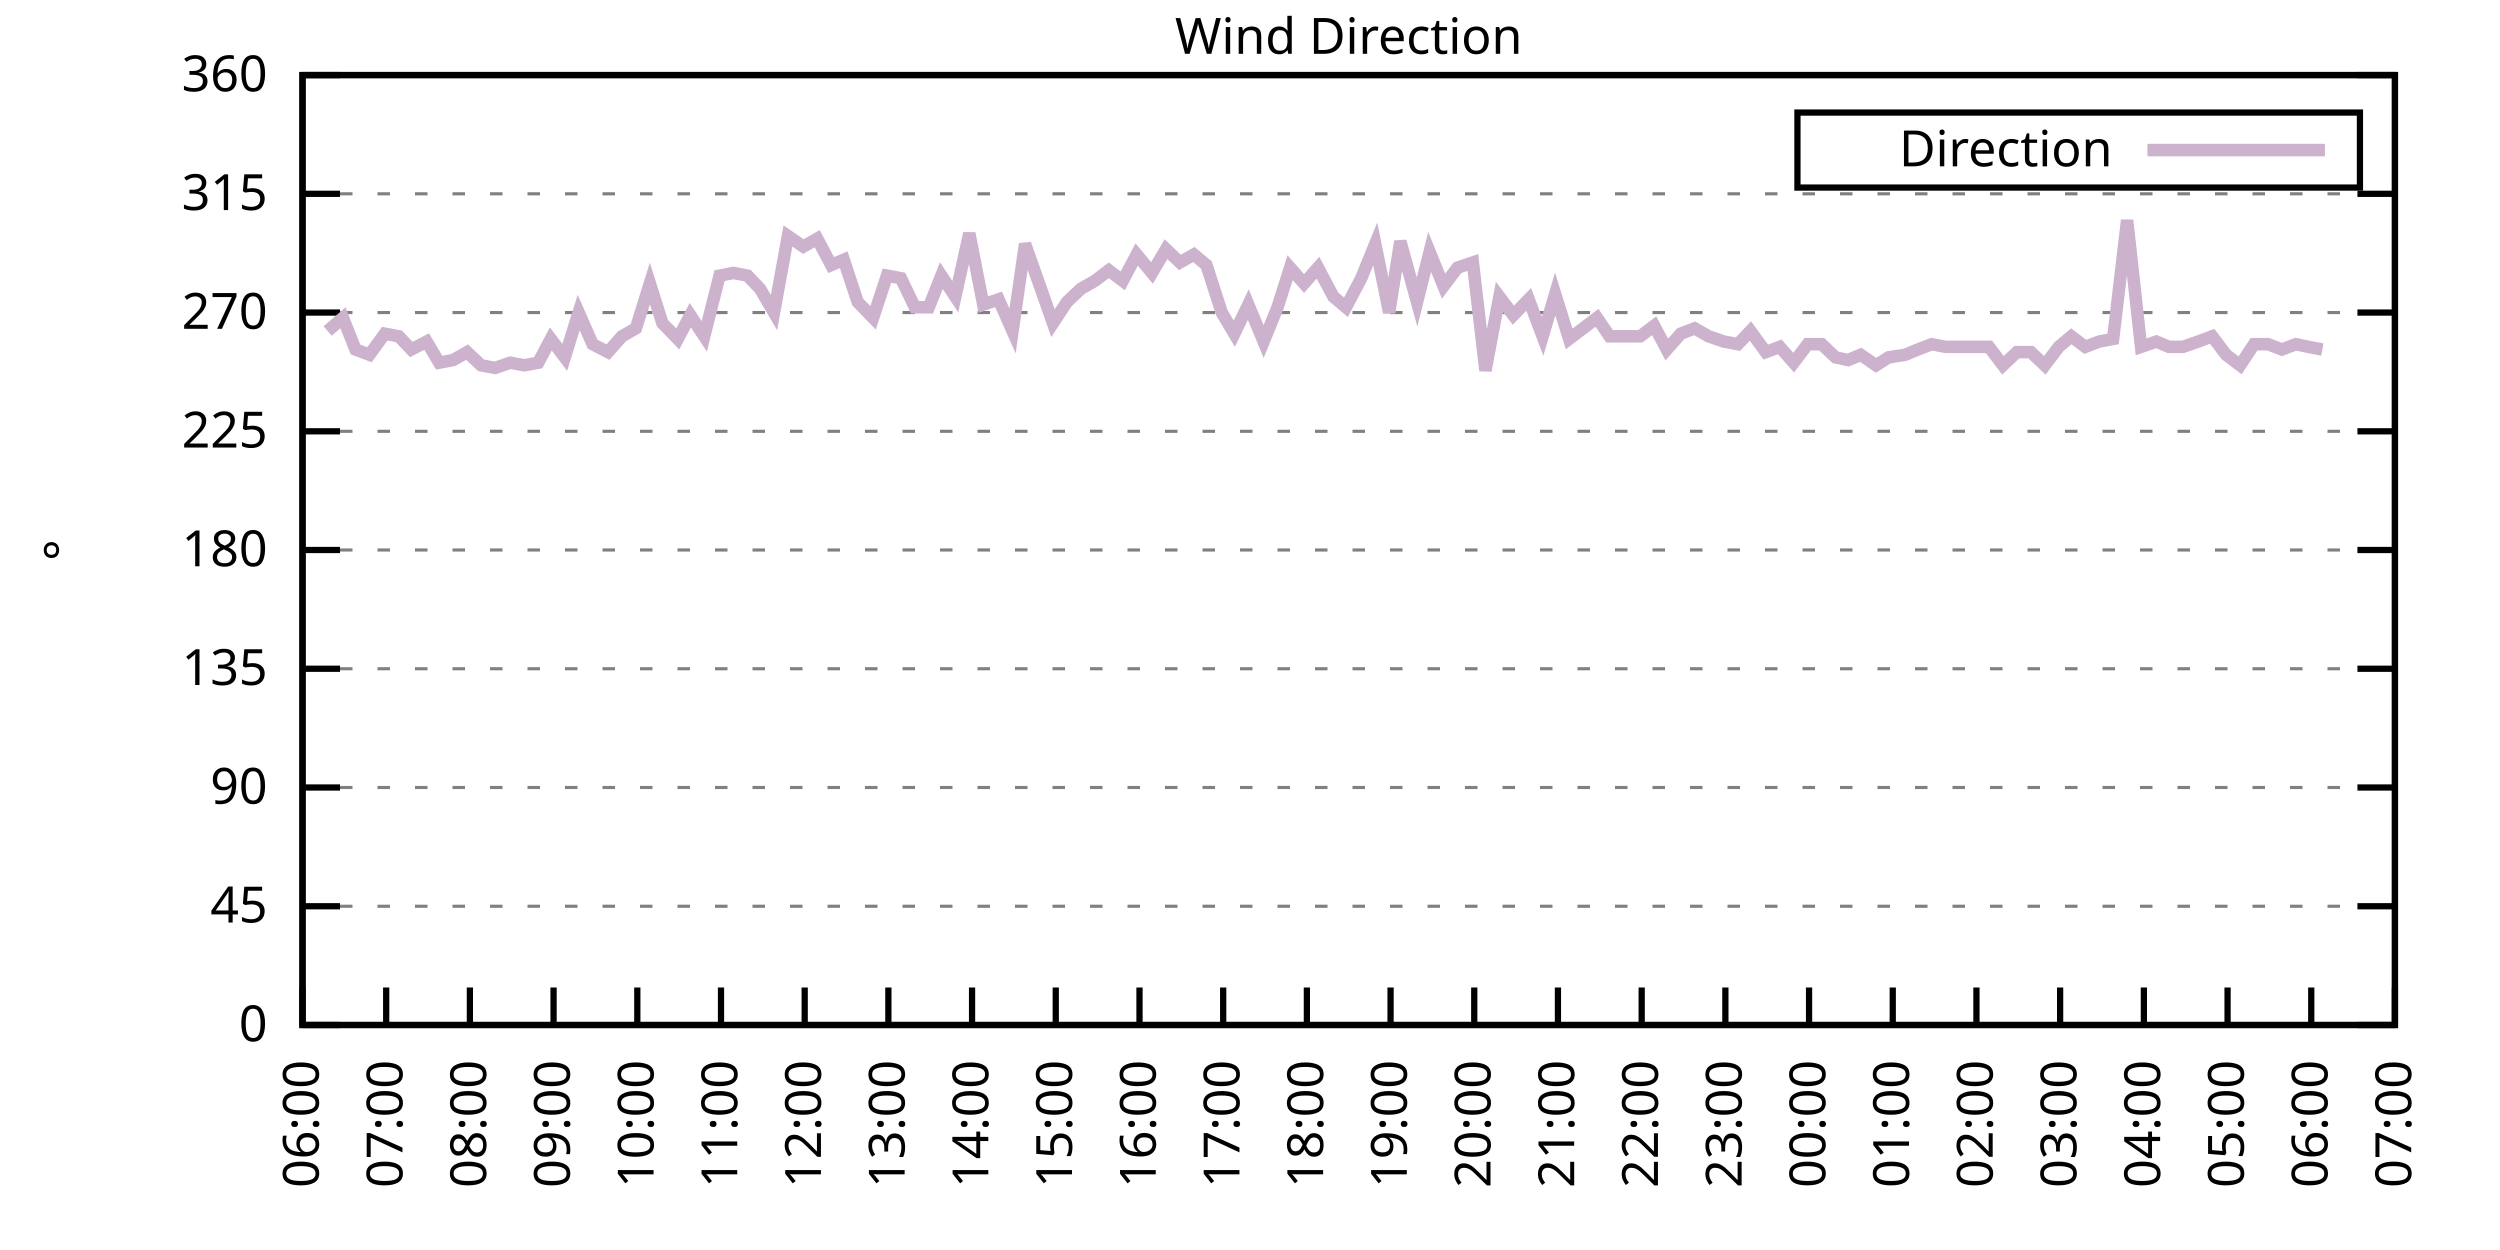
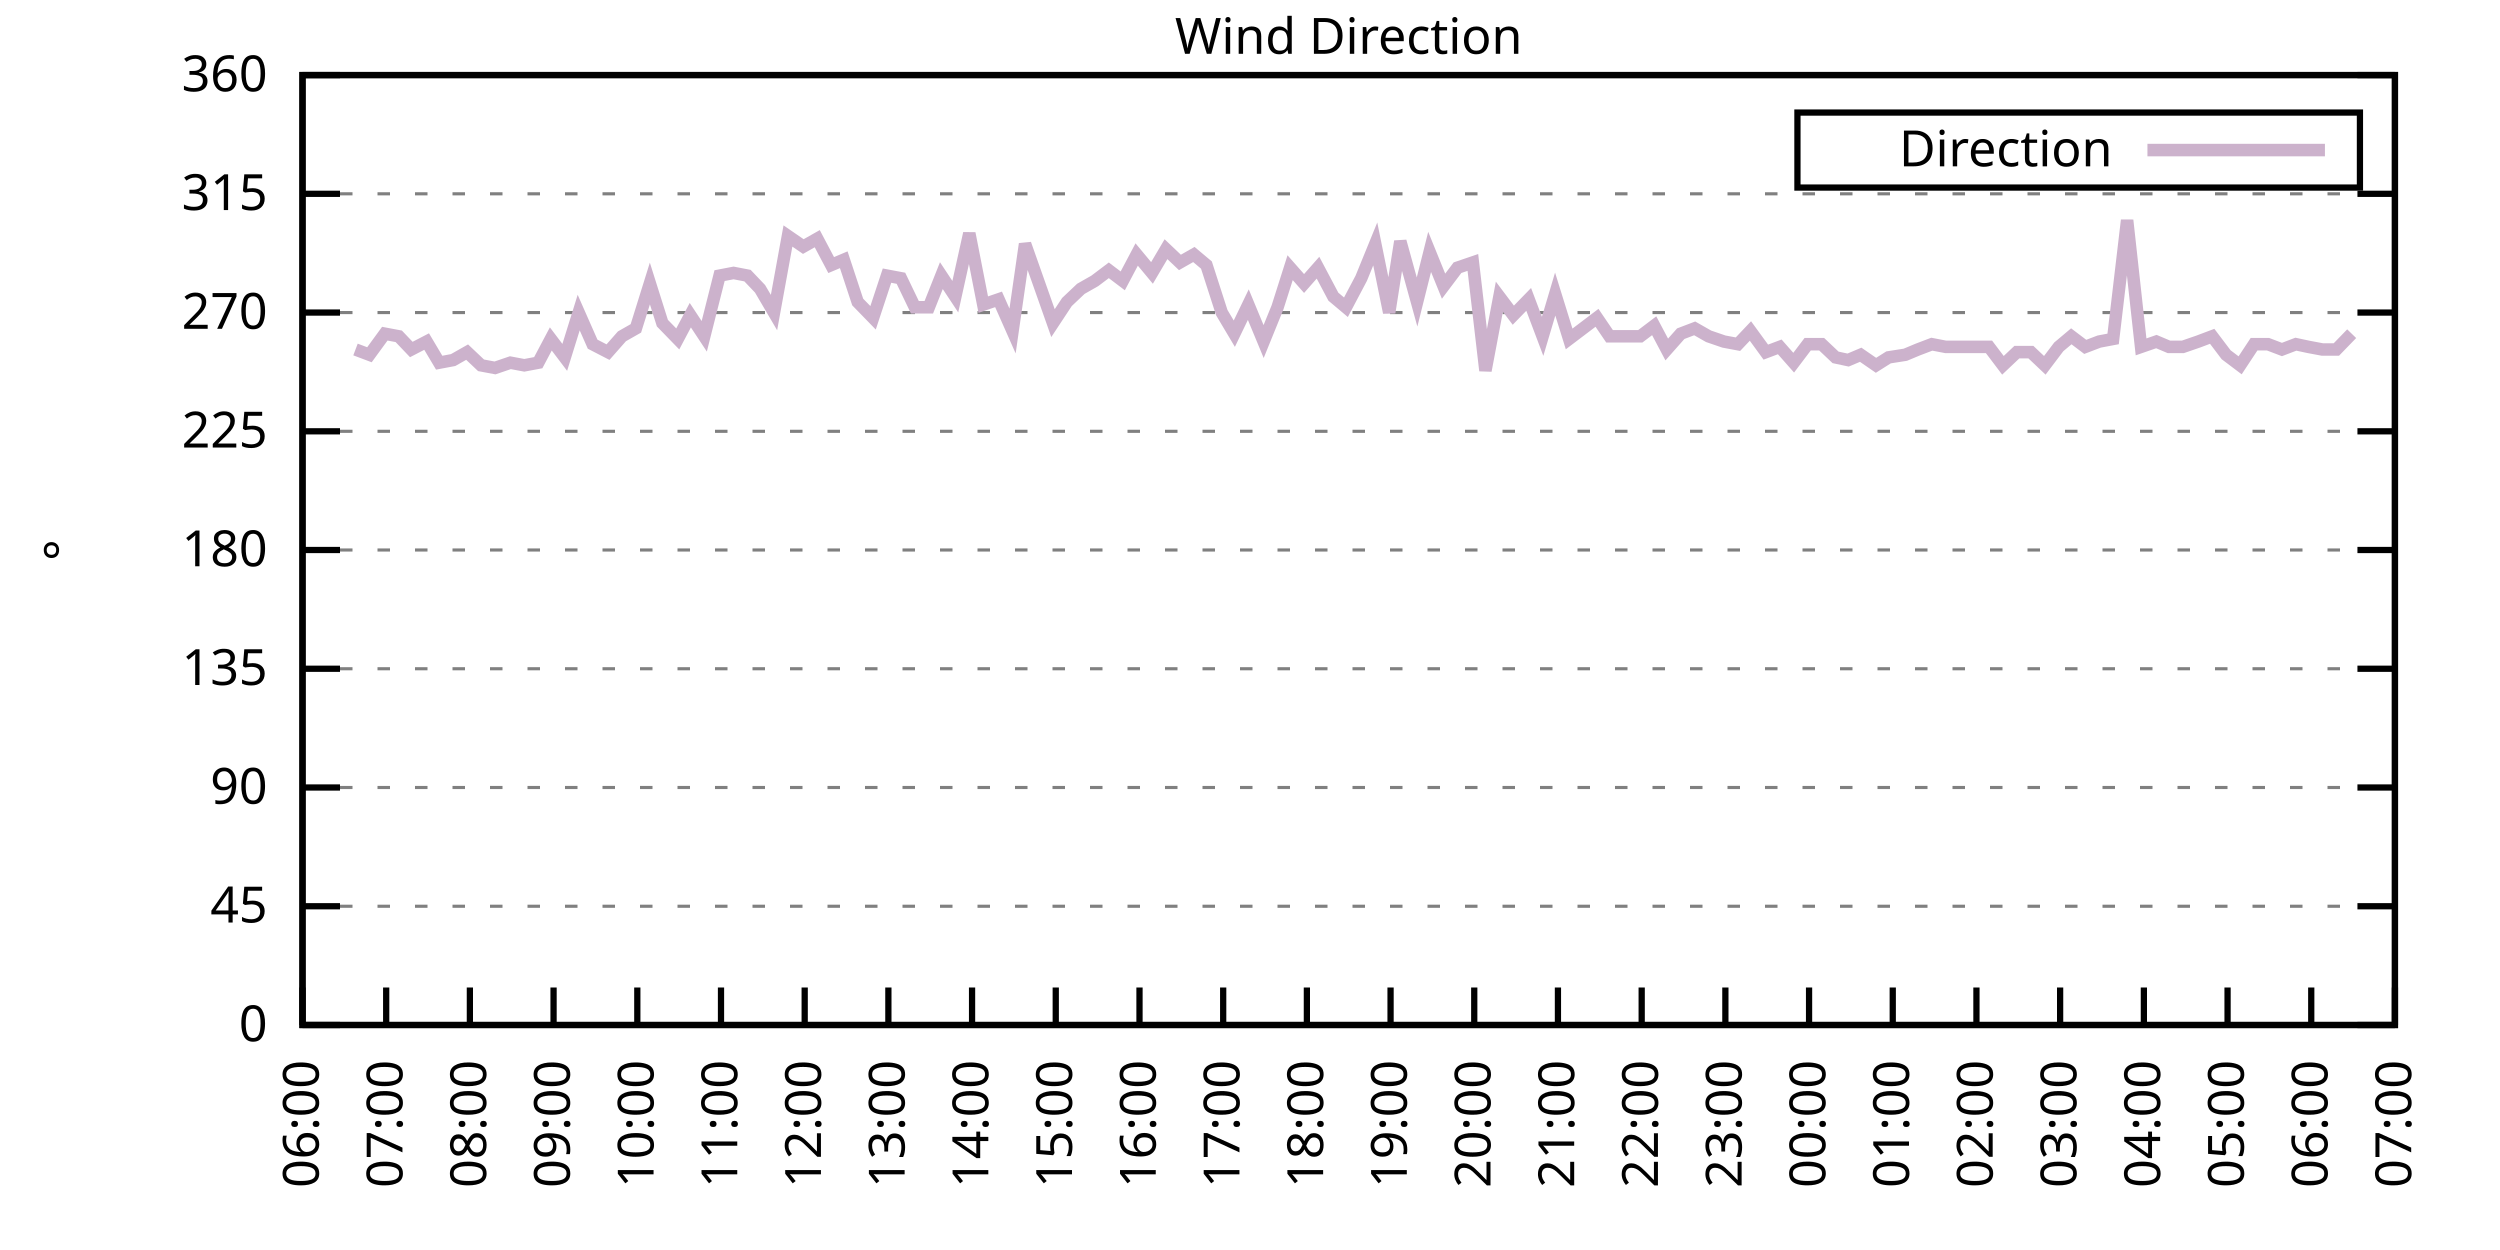
<svg xmlns="http://www.w3.org/2000/svg" xmlns:xlink="http://www.w3.org/1999/xlink" width="400" height="200" viewBox="0 0 400 200">
  <g id="gnuplot_canvas">
    <rect x="0" y="0" width="400" height="200" fill="none" />
    <defs>
      <circle id="gpDot" r="0.5" stroke-width="0.5" stroke="currentColor" />
      <path id="gpPt0" stroke-width="0.333" stroke="currentColor" d="M-1,0 h2 M0,-1 v2" />
      <path id="gpPt1" stroke-width="0.333" stroke="currentColor" d="M-1,-1 L1,1 M1,-1 L-1,1" />
      <path id="gpPt2" stroke-width="0.333" stroke="currentColor" d="M-1,0 L1,0 M0,-1 L0,1 M-1,-1 L1,1 M-1,1 L1,-1" />
      <rect id="gpPt3" stroke-width="0.333" stroke="currentColor" x="-1" y="-1" width="2" height="2" />
      <rect id="gpPt4" stroke-width="0.333" stroke="currentColor" fill="currentColor" x="-1" y="-1" width="2" height="2" />
      <circle id="gpPt5" stroke-width="0.333" stroke="currentColor" cx="0" cy="0" r="1" />
      <use xlink:href="#gpPt5" id="gpPt6" fill="currentColor" stroke="none" />
      <path id="gpPt7" stroke-width="0.333" stroke="currentColor" d="M0,-1.33 L-1.33,0.67 L1.33,0.67 z" />
      <use xlink:href="#gpPt7" id="gpPt8" fill="currentColor" stroke="none" />
      <use xlink:href="#gpPt7" id="gpPt9" stroke="currentColor" transform="rotate(180)" />
      <use xlink:href="#gpPt9" id="gpPt10" fill="currentColor" stroke="none" />
      <use xlink:href="#gpPt3" id="gpPt11" stroke="currentColor" transform="rotate(45)" />
      <use xlink:href="#gpPt11" id="gpPt12" fill="currentColor" stroke="none" />
      <path id="gpPt13" stroke-width="0.333" stroke="currentColor" d="M0,1.330 L1.265,0.411 L0.782,-1.067 L-0.782,-1.076 L-1.265,0.411 z" />
      <use xlink:href="#gpPt13" id="gpPt14" fill="currentColor" stroke="none" />
      <filter id="textbox" filterUnits="objectBoundingBox" x="0" y="0" height="1" width="1">
        <feFlood flood-color="white" flood-opacity="1" result="bgnd" />
        <feComposite in="SourceGraphic" in2="bgnd" operator="atop" />
      </filter>
      <filter id="greybox" filterUnits="objectBoundingBox" x="0" y="0" height="1" width="1">
        <feFlood flood-color="lightgrey" flood-opacity="1" result="grey" />
        <feComposite in="SourceGraphic" in2="grey" operator="atop" />
      </filter>
    </defs>
    <g fill="none" color="white" stroke="currentColor" stroke-width="1.00" stroke-linecap="butt" stroke-linejoin="miter">
</g>
    <g fill="none" color="black" stroke="currentColor" stroke-width="1.00" stroke-linecap="butt" stroke-linejoin="miter">
      <g stroke="none" shape-rendering="crispEdges">
        <polygon fill="rgb(255, 255, 255)" points="48.40,164.00 383.18,164.00 383.18,12.02 48.40,12.02 " />
      </g>
    </g>
    <g fill="none" color="black" stroke="currentColor" stroke-width="1.00" stroke-linecap="butt" stroke-linejoin="miter">
</g>
    <g fill="none" color="black" stroke="black" stroke-width="0.50" stroke-linecap="butt" stroke-linejoin="miter">
</g>
    <g fill="none" color="gray" stroke="currentColor" stroke-width="0.50" stroke-linecap="butt" stroke-linejoin="miter">
      <path stroke="gray" stroke-dasharray="2,4" class="gridline" d="M48.40,164.00 L383.19,164.00  " />
    </g>
    <g fill="none" color="gray" stroke="gray" stroke-width="1.00" stroke-linecap="butt" stroke-linejoin="miter">
</g>
    <g fill="none" color="black" stroke="currentColor" stroke-width="1.00" stroke-linecap="butt" stroke-linejoin="miter">
      <path stroke="black" d="M48.40,164.00 L54.40,164.00 M383.19,164.00 L377.19,164.00  " />
      <g transform="translate(42.80,166.60)" stroke="none" fill="black" font-family="Sans" font-size="8.00" text-anchor="end">
        <text>
          <tspan font-family="Sans"> 0</tspan>
        </text>
      </g>
    </g>
    <g fill="none" color="black" stroke="currentColor" stroke-width="1.00" stroke-linecap="butt" stroke-linejoin="miter">
</g>
    <g fill="none" color="black" stroke="black" stroke-width="0.50" stroke-linecap="butt" stroke-linejoin="miter">
</g>
    <g fill="none" color="gray" stroke="currentColor" stroke-width="0.50" stroke-linecap="butt" stroke-linejoin="miter">
      <path stroke="gray" stroke-dasharray="2,4" class="gridline" d="M48.40,145.00 L383.19,145.00  " />
    </g>
    <g fill="none" color="gray" stroke="gray" stroke-width="1.00" stroke-linecap="butt" stroke-linejoin="miter">
</g>
    <g fill="none" color="black" stroke="currentColor" stroke-width="1.00" stroke-linecap="butt" stroke-linejoin="miter">
      <path stroke="black" d="M48.40,145.00 L54.40,145.00 M383.19,145.00 L377.19,145.00  " />
      <g transform="translate(42.80,147.60)" stroke="none" fill="black" font-family="Sans" font-size="8.00" text-anchor="end">
        <text>
          <tspan font-family="Sans"> 45</tspan>
        </text>
      </g>
    </g>
    <g fill="none" color="black" stroke="currentColor" stroke-width="1.00" stroke-linecap="butt" stroke-linejoin="miter">
</g>
    <g fill="none" color="black" stroke="black" stroke-width="0.50" stroke-linecap="butt" stroke-linejoin="miter">
</g>
    <g fill="none" color="gray" stroke="currentColor" stroke-width="0.50" stroke-linecap="butt" stroke-linejoin="miter">
      <path stroke="gray" stroke-dasharray="2,4" class="gridline" d="M48.40,126.00 L383.19,126.00  " />
    </g>
    <g fill="none" color="gray" stroke="gray" stroke-width="1.00" stroke-linecap="butt" stroke-linejoin="miter">
</g>
    <g fill="none" color="black" stroke="currentColor" stroke-width="1.00" stroke-linecap="butt" stroke-linejoin="miter">
      <path stroke="black" d="M48.40,126.00 L54.40,126.00 M383.19,126.00 L377.19,126.00  " />
      <g transform="translate(42.80,128.60)" stroke="none" fill="black" font-family="Sans" font-size="8.00" text-anchor="end">
        <text>
          <tspan font-family="Sans"> 90</tspan>
        </text>
      </g>
    </g>
    <g fill="none" color="black" stroke="currentColor" stroke-width="1.00" stroke-linecap="butt" stroke-linejoin="miter">
</g>
    <g fill="none" color="black" stroke="black" stroke-width="0.50" stroke-linecap="butt" stroke-linejoin="miter">
</g>
    <g fill="none" color="gray" stroke="currentColor" stroke-width="0.50" stroke-linecap="butt" stroke-linejoin="miter">
      <path stroke="gray" stroke-dasharray="2,4" class="gridline" d="M48.40,107.00 L383.19,107.00  " />
    </g>
    <g fill="none" color="gray" stroke="gray" stroke-width="1.00" stroke-linecap="butt" stroke-linejoin="miter">
</g>
    <g fill="none" color="black" stroke="currentColor" stroke-width="1.00" stroke-linecap="butt" stroke-linejoin="miter">
      <path stroke="black" d="M48.40,107.00 L54.40,107.00 M383.19,107.00 L377.19,107.00  " />
      <g transform="translate(42.80,109.60)" stroke="none" fill="black" font-family="Sans" font-size="8.00" text-anchor="end">
        <text>
          <tspan font-family="Sans"> 135</tspan>
        </text>
      </g>
    </g>
    <g fill="none" color="black" stroke="currentColor" stroke-width="1.00" stroke-linecap="butt" stroke-linejoin="miter">
</g>
    <g fill="none" color="black" stroke="black" stroke-width="0.50" stroke-linecap="butt" stroke-linejoin="miter">
</g>
    <g fill="none" color="gray" stroke="currentColor" stroke-width="0.50" stroke-linecap="butt" stroke-linejoin="miter">
      <path stroke="gray" stroke-dasharray="2,4" class="gridline" d="M48.40,88.00 L383.19,88.00  " />
    </g>
    <g fill="none" color="gray" stroke="gray" stroke-width="1.00" stroke-linecap="butt" stroke-linejoin="miter">
</g>
    <g fill="none" color="black" stroke="currentColor" stroke-width="1.00" stroke-linecap="butt" stroke-linejoin="miter">
      <path stroke="black" d="M48.40,88.00 L54.40,88.00 M383.19,88.00 L377.19,88.00  " />
      <g transform="translate(42.80,90.60)" stroke="none" fill="black" font-family="Sans" font-size="8.00" text-anchor="end">
        <text>
          <tspan font-family="Sans"> 180</tspan>
        </text>
      </g>
    </g>
    <g fill="none" color="black" stroke="currentColor" stroke-width="1.00" stroke-linecap="butt" stroke-linejoin="miter">
</g>
    <g fill="none" color="black" stroke="black" stroke-width="0.50" stroke-linecap="butt" stroke-linejoin="miter">
</g>
    <g fill="none" color="gray" stroke="currentColor" stroke-width="0.50" stroke-linecap="butt" stroke-linejoin="miter">
      <path stroke="gray" stroke-dasharray="2,4" class="gridline" d="M48.40,69.01 L383.19,69.01  " />
    </g>
    <g fill="none" color="gray" stroke="gray" stroke-width="1.00" stroke-linecap="butt" stroke-linejoin="miter">
</g>
    <g fill="none" color="black" stroke="currentColor" stroke-width="1.00" stroke-linecap="butt" stroke-linejoin="miter">
      <path stroke="black" d="M48.40,69.01 L54.40,69.01 M383.19,69.01 L377.19,69.01  " />
      <g transform="translate(42.80,71.61)" stroke="none" fill="black" font-family="Sans" font-size="8.00" text-anchor="end">
        <text>
          <tspan font-family="Sans"> 225</tspan>
        </text>
      </g>
    </g>
    <g fill="none" color="black" stroke="currentColor" stroke-width="1.00" stroke-linecap="butt" stroke-linejoin="miter">
</g>
    <g fill="none" color="black" stroke="black" stroke-width="0.50" stroke-linecap="butt" stroke-linejoin="miter">
</g>
    <g fill="none" color="gray" stroke="currentColor" stroke-width="0.50" stroke-linecap="butt" stroke-linejoin="miter">
      <path stroke="gray" stroke-dasharray="2,4" class="gridline" d="M48.40,50.01 L383.19,50.01  " />
    </g>
    <g fill="none" color="gray" stroke="gray" stroke-width="1.00" stroke-linecap="butt" stroke-linejoin="miter">
</g>
    <g fill="none" color="black" stroke="currentColor" stroke-width="1.00" stroke-linecap="butt" stroke-linejoin="miter">
      <path stroke="black" d="M48.40,50.01 L54.40,50.01 M383.19,50.01 L377.19,50.01  " />
      <g transform="translate(42.80,52.61)" stroke="none" fill="black" font-family="Sans" font-size="8.00" text-anchor="end">
        <text>
          <tspan font-family="Sans"> 270</tspan>
        </text>
      </g>
    </g>
    <g fill="none" color="black" stroke="currentColor" stroke-width="1.00" stroke-linecap="butt" stroke-linejoin="miter">
</g>
    <g fill="none" color="black" stroke="black" stroke-width="0.50" stroke-linecap="butt" stroke-linejoin="miter">
</g>
    <g fill="none" color="gray" stroke="currentColor" stroke-width="0.50" stroke-linecap="butt" stroke-linejoin="miter">
      <path stroke="gray" stroke-dasharray="2,4" class="gridline" d="M48.40,31.01 L383.19,31.01  " />
    </g>
    <g fill="none" color="gray" stroke="gray" stroke-width="1.00" stroke-linecap="butt" stroke-linejoin="miter">
</g>
    <g fill="none" color="black" stroke="currentColor" stroke-width="1.00" stroke-linecap="butt" stroke-linejoin="miter">
      <path stroke="black" d="M48.40,31.01 L54.40,31.01 M383.19,31.01 L377.19,31.01  " />
      <g transform="translate(42.80,33.61)" stroke="none" fill="black" font-family="Sans" font-size="8.00" text-anchor="end">
        <text>
          <tspan font-family="Sans"> 315</tspan>
        </text>
      </g>
    </g>
    <g fill="none" color="black" stroke="currentColor" stroke-width="1.00" stroke-linecap="butt" stroke-linejoin="miter">
</g>
    <g fill="none" color="black" stroke="black" stroke-width="0.50" stroke-linecap="butt" stroke-linejoin="miter">
</g>
    <g fill="none" color="gray" stroke="currentColor" stroke-width="0.50" stroke-linecap="butt" stroke-linejoin="miter">
      <path stroke="gray" stroke-dasharray="2,4" class="gridline" d="M48.40,12.01 L383.19,12.01  " />
    </g>
    <g fill="none" color="gray" stroke="gray" stroke-width="1.00" stroke-linecap="butt" stroke-linejoin="miter">
</g>
    <g fill="none" color="black" stroke="currentColor" stroke-width="1.00" stroke-linecap="butt" stroke-linejoin="miter">
      <path stroke="black" d="M48.40,12.01 L54.40,12.01 M383.19,12.01 L377.19,12.01  " />
      <g transform="translate(42.80,14.61)" stroke="none" fill="black" font-family="Sans" font-size="8.00" text-anchor="end">
        <text>
          <tspan font-family="Sans"> 360</tspan>
        </text>
      </g>
    </g>
    <g fill="none" color="black" stroke="currentColor" stroke-width="1.00" stroke-linecap="butt" stroke-linejoin="miter">
      <path stroke="black" d="M48.40,164.00 L48.40,158.00  " />
      <g transform="translate(51.00,169.60) rotate(270.00)" stroke="none" fill="black" font-family="Sans" font-size="8.00" text-anchor="end">
        <text>
          <tspan font-family="Sans">06:00</tspan>
        </text>
      </g>
    </g>
    <g fill="none" color="black" stroke="currentColor" stroke-width="1.00" stroke-linecap="butt" stroke-linejoin="miter">
      <path stroke="black" d="M61.79,164.00 L61.79,158.00  " />
      <g transform="translate(64.39,169.60) rotate(270.00)" stroke="none" fill="black" font-family="Sans" font-size="8.00" text-anchor="end">
        <text>
          <tspan font-family="Sans">07:00</tspan>
        </text>
      </g>
    </g>
    <g fill="none" color="black" stroke="currentColor" stroke-width="1.00" stroke-linecap="butt" stroke-linejoin="miter">
      <path stroke="black" d="M75.18,164.00 L75.18,158.00  " />
      <g transform="translate(77.78,169.60) rotate(270.00)" stroke="none" fill="black" font-family="Sans" font-size="8.00" text-anchor="end">
        <text>
          <tspan font-family="Sans">08:00</tspan>
        </text>
      </g>
    </g>
    <g fill="none" color="black" stroke="currentColor" stroke-width="1.00" stroke-linecap="butt" stroke-linejoin="miter">
      <path stroke="black" d="M88.57,164.00 L88.57,158.00  " />
      <g transform="translate(91.17,169.60) rotate(270.00)" stroke="none" fill="black" font-family="Sans" font-size="8.00" text-anchor="end">
        <text>
          <tspan font-family="Sans">09:00</tspan>
        </text>
      </g>
    </g>
    <g fill="none" color="black" stroke="currentColor" stroke-width="1.00" stroke-linecap="butt" stroke-linejoin="miter">
      <path stroke="black" d="M101.97,164.00 L101.97,158.00  " />
      <g transform="translate(104.57,169.60) rotate(270.00)" stroke="none" fill="black" font-family="Sans" font-size="8.00" text-anchor="end">
        <text>
          <tspan font-family="Sans">10:00</tspan>
        </text>
      </g>
    </g>
    <g fill="none" color="black" stroke="currentColor" stroke-width="1.00" stroke-linecap="butt" stroke-linejoin="miter">
      <path stroke="black" d="M115.36,164.00 L115.36,158.00  " />
      <g transform="translate(117.96,169.60) rotate(270.00)" stroke="none" fill="black" font-family="Sans" font-size="8.00" text-anchor="end">
        <text>
          <tspan font-family="Sans">11:00</tspan>
        </text>
      </g>
    </g>
    <g fill="none" color="black" stroke="currentColor" stroke-width="1.00" stroke-linecap="butt" stroke-linejoin="miter">
      <path stroke="black" d="M128.75,164.00 L128.75,158.00  " />
      <g transform="translate(131.35,169.60) rotate(270.00)" stroke="none" fill="black" font-family="Sans" font-size="8.00" text-anchor="end">
        <text>
          <tspan font-family="Sans">12:00</tspan>
        </text>
      </g>
    </g>
    <g fill="none" color="black" stroke="currentColor" stroke-width="1.00" stroke-linecap="butt" stroke-linejoin="miter">
      <path stroke="black" d="M142.14,164.00 L142.14,158.00  " />
      <g transform="translate(144.74,169.60) rotate(270.00)" stroke="none" fill="black" font-family="Sans" font-size="8.00" text-anchor="end">
        <text>
          <tspan font-family="Sans">13:00</tspan>
        </text>
      </g>
    </g>
    <g fill="none" color="black" stroke="currentColor" stroke-width="1.00" stroke-linecap="butt" stroke-linejoin="miter">
      <path stroke="black" d="M155.53,164.00 L155.53,158.00  " />
      <g transform="translate(158.13,169.60) rotate(270.00)" stroke="none" fill="black" font-family="Sans" font-size="8.00" text-anchor="end">
        <text>
          <tspan font-family="Sans">14:00</tspan>
        </text>
      </g>
    </g>
    <g fill="none" color="black" stroke="currentColor" stroke-width="1.00" stroke-linecap="butt" stroke-linejoin="miter">
      <path stroke="black" d="M168.92,164.00 L168.92,158.00  " />
      <g transform="translate(171.52,169.60) rotate(270.00)" stroke="none" fill="black" font-family="Sans" font-size="8.00" text-anchor="end">
        <text>
          <tspan font-family="Sans">15:00</tspan>
        </text>
      </g>
    </g>
    <g fill="none" color="black" stroke="currentColor" stroke-width="1.00" stroke-linecap="butt" stroke-linejoin="miter">
      <path stroke="black" d="M182.32,164.00 L182.32,158.00  " />
      <g transform="translate(184.92,169.60) rotate(270.00)" stroke="none" fill="black" font-family="Sans" font-size="8.00" text-anchor="end">
        <text>
          <tspan font-family="Sans">16:00</tspan>
        </text>
      </g>
    </g>
    <g fill="none" color="black" stroke="currentColor" stroke-width="1.00" stroke-linecap="butt" stroke-linejoin="miter">
      <path stroke="black" d="M195.71,164.00 L195.71,158.00  " />
      <g transform="translate(198.31,169.60) rotate(270.00)" stroke="none" fill="black" font-family="Sans" font-size="8.00" text-anchor="end">
        <text>
          <tspan font-family="Sans">17:00</tspan>
        </text>
      </g>
    </g>
    <g fill="none" color="black" stroke="currentColor" stroke-width="1.00" stroke-linecap="butt" stroke-linejoin="miter">
      <path stroke="black" d="M209.10,164.00 L209.10,158.00  " />
      <g transform="translate(211.70,169.60) rotate(270.00)" stroke="none" fill="black" font-family="Sans" font-size="8.00" text-anchor="end">
        <text>
          <tspan font-family="Sans">18:00</tspan>
        </text>
      </g>
    </g>
    <g fill="none" color="black" stroke="currentColor" stroke-width="1.00" stroke-linecap="butt" stroke-linejoin="miter">
      <path stroke="black" d="M222.49,164.00 L222.49,158.00  " />
      <g transform="translate(225.09,169.60) rotate(270.00)" stroke="none" fill="black" font-family="Sans" font-size="8.00" text-anchor="end">
        <text>
          <tspan font-family="Sans">19:00</tspan>
        </text>
      </g>
    </g>
    <g fill="none" color="black" stroke="currentColor" stroke-width="1.00" stroke-linecap="butt" stroke-linejoin="miter">
      <path stroke="black" d="M235.88,164.00 L235.88,158.00  " />
      <g transform="translate(238.48,169.60) rotate(270.00)" stroke="none" fill="black" font-family="Sans" font-size="8.00" text-anchor="end">
        <text>
          <tspan font-family="Sans">20:00</tspan>
        </text>
      </g>
    </g>
    <g fill="none" color="black" stroke="currentColor" stroke-width="1.00" stroke-linecap="butt" stroke-linejoin="miter">
      <path stroke="black" d="M249.27,164.00 L249.27,158.00  " />
      <g transform="translate(251.87,169.60) rotate(270.00)" stroke="none" fill="black" font-family="Sans" font-size="8.00" text-anchor="end">
        <text>
          <tspan font-family="Sans">21:00</tspan>
        </text>
      </g>
    </g>
    <g fill="none" color="black" stroke="currentColor" stroke-width="1.00" stroke-linecap="butt" stroke-linejoin="miter">
      <path stroke="black" d="M262.67,164.00 L262.67,158.00  " />
      <g transform="translate(265.27,169.60) rotate(270.00)" stroke="none" fill="black" font-family="Sans" font-size="8.00" text-anchor="end">
        <text>
          <tspan font-family="Sans">22:00</tspan>
        </text>
      </g>
    </g>
    <g fill="none" color="black" stroke="currentColor" stroke-width="1.00" stroke-linecap="butt" stroke-linejoin="miter">
      <path stroke="black" d="M276.06,164.00 L276.06,158.00  " />
      <g transform="translate(278.66,169.60) rotate(270.00)" stroke="none" fill="black" font-family="Sans" font-size="8.00" text-anchor="end">
        <text>
          <tspan font-family="Sans">23:00</tspan>
        </text>
      </g>
    </g>
    <g fill="none" color="black" stroke="currentColor" stroke-width="1.00" stroke-linecap="butt" stroke-linejoin="miter">
      <path stroke="black" d="M289.45,164.00 L289.45,158.00  " />
      <g transform="translate(292.05,169.60) rotate(270.00)" stroke="none" fill="black" font-family="Sans" font-size="8.00" text-anchor="end">
        <text>
          <tspan font-family="Sans">00:00</tspan>
        </text>
      </g>
    </g>
    <g fill="none" color="black" stroke="currentColor" stroke-width="1.00" stroke-linecap="butt" stroke-linejoin="miter">
      <path stroke="black" d="M302.84,164.00 L302.84,158.00  " />
      <g transform="translate(305.44,169.60) rotate(270.00)" stroke="none" fill="black" font-family="Sans" font-size="8.00" text-anchor="end">
        <text>
          <tspan font-family="Sans">01:00</tspan>
        </text>
      </g>
    </g>
    <g fill="none" color="black" stroke="currentColor" stroke-width="1.00" stroke-linecap="butt" stroke-linejoin="miter">
      <path stroke="black" d="M316.23,164.00 L316.23,158.00  " />
      <g transform="translate(318.83,169.60) rotate(270.00)" stroke="none" fill="black" font-family="Sans" font-size="8.00" text-anchor="end">
        <text>
          <tspan font-family="Sans">02:00</tspan>
        </text>
      </g>
    </g>
    <g fill="none" color="black" stroke="currentColor" stroke-width="1.00" stroke-linecap="butt" stroke-linejoin="miter">
      <path stroke="black" d="M329.62,164.00 L329.62,158.00  " />
      <g transform="translate(332.22,169.60) rotate(270.00)" stroke="none" fill="black" font-family="Sans" font-size="8.00" text-anchor="end">
        <text>
          <tspan font-family="Sans">03:00</tspan>
        </text>
      </g>
    </g>
    <g fill="none" color="black" stroke="currentColor" stroke-width="1.00" stroke-linecap="butt" stroke-linejoin="miter">
      <path stroke="black" d="M343.02,164.00 L343.02,158.00  " />
      <g transform="translate(345.62,169.60) rotate(270.00)" stroke="none" fill="black" font-family="Sans" font-size="8.00" text-anchor="end">
        <text>
          <tspan font-family="Sans">04:00</tspan>
        </text>
      </g>
    </g>
    <g fill="none" color="black" stroke="currentColor" stroke-width="1.00" stroke-linecap="butt" stroke-linejoin="miter">
      <path stroke="black" d="M356.41,164.00 L356.41,158.00  " />
      <g transform="translate(359.01,169.60) rotate(270.00)" stroke="none" fill="black" font-family="Sans" font-size="8.00" text-anchor="end">
        <text>
          <tspan font-family="Sans">05:00</tspan>
        </text>
      </g>
    </g>
    <g fill="none" color="black" stroke="currentColor" stroke-width="1.00" stroke-linecap="butt" stroke-linejoin="miter">
      <path stroke="black" d="M369.80,164.00 L369.80,158.00  " />
      <g transform="translate(372.40,169.60) rotate(270.00)" stroke="none" fill="black" font-family="Sans" font-size="8.00" text-anchor="end">
        <text>
          <tspan font-family="Sans">06:00</tspan>
        </text>
      </g>
    </g>
    <g fill="none" color="black" stroke="currentColor" stroke-width="1.00" stroke-linecap="butt" stroke-linejoin="miter">
      <path stroke="black" d="M383.19,164.00 L383.19,158.00  " />
      <g transform="translate(385.79,169.60) rotate(270.00)" stroke="none" fill="black" font-family="Sans" font-size="8.00" text-anchor="end">
        <text>
          <tspan font-family="Sans">07:00</tspan>
        </text>
      </g>
    </g>
    <g fill="none" color="black" stroke="currentColor" stroke-width="1.00" stroke-linecap="butt" stroke-linejoin="miter">
</g>
    <g fill="none" color="black" stroke="currentColor" stroke-width="1.00" stroke-linecap="butt" stroke-linejoin="miter">
      <path stroke="black" d="M48.40,12.01 L48.40,164.00 L383.19,164.00 L383.19,12.01 L48.40,12.01 Z  " />
    </g>
    <g fill="none" color="black" stroke="currentColor" stroke-width="1.00" stroke-linecap="butt" stroke-linejoin="miter">
</g>
    <g fill="none" color="black" stroke="currentColor" stroke-width="1.00" stroke-linecap="butt" stroke-linejoin="miter">
      <path stroke="black" d="M287.59,30.01 L287.59,18.01 L377.59,18.01 L377.59,30.01 L287.59,30.01 Z  " />
    </g>
    <g id="Wind_direction_plot_1">
      <g fill="none" color="white" stroke="black" stroke-width="2.00" stroke-linecap="butt" stroke-linejoin="miter">
</g>
      <g fill="none" color="black" stroke="currentColor" stroke-width="2.00" stroke-linecap="butt" stroke-linejoin="miter">
        <g transform="translate(337.99,26.61)" stroke="none" fill="black" font-family="Sans" font-size="8.00" text-anchor="end">
          <text>
            <tspan font-family="Sans">Direction</tspan>
          </text>
        </g>
      </g>
      <g fill="none" color="black" stroke="currentColor" stroke-width="2.00" stroke-linecap="butt" stroke-linejoin="miter">
-         <path stroke="rgb(204, 178, 204)" d="M343.59,24.01 L371.99,24.01 M52.42,52.96 L54.87,50.85 L56.88,55.92 L59.11,56.76 L61.57,53.39 L63.80,53.81   L65.81,55.92 L68.26,54.65 L70.27,58.03 L72.50,57.61 L74.74,56.34 L76.97,58.45 L79.20,58.87 L81.66,58.03   L83.89,58.45 L86.12,58.03 L88.13,54.23 L90.36,57.18 L92.59,50.01 L94.82,55.07 L97.28,56.34 L99.51,53.81   L101.74,52.54 L103.98,45.36 L105.98,51.70 L108.44,54.23 L110.45,50.43 L112.68,53.81 L115.13,44.10 L117.37,43.67   L119.60,44.10 L121.61,46.21 L123.84,50.01 L126.07,37.76 L128.53,39.45 L130.76,38.19 L132.99,42.41 L135.00,41.56   L137.23,48.32 L139.69,50.85 L141.92,44.10 L144.15,44.52 L146.38,49.16 L148.61,49.16 L150.62,44.10 L152.85,47.47   L155.09,37.34 L157.32,48.74 L159.77,47.90 L162.01,52.96 L164.01,39.03 L168.48,51.70 L170.71,48.32 L172.94,46.21   L175.17,44.94 L177.41,43.25 L179.64,44.94 L181.87,40.72 L184.32,43.67 L186.56,39.87 L188.79,41.99 L191.02,40.72   L193.03,42.41 L195.48,50.01 L197.49,53.39 L199.73,48.74 L202.18,54.65 L204.41,49.16 L206.42,42.83 L208.65,45.36   L210.88,42.83 L213.34,47.47 L215.35,49.16 L217.80,44.52 L220.04,39.03 L222.27,50.01 L224.05,38.61 L226.73,48.32   L228.74,40.30 L230.97,45.79 L233.20,42.83 L235.66,41.99 L237.67,59.30 L239.90,47.47 L242.13,50.43 L244.59,47.90   L246.82,53.81 L248.83,47.05 L251.06,54.23 L253.29,52.54 L255.52,50.85 L257.53,53.81 L259.99,53.81 L262.44,53.81   L264.67,52.12 L266.68,55.92 L268.92,53.39 L271.15,52.54 L273.38,53.81 L275.83,54.65 L278.07,55.07 L280.07,52.96   L282.53,56.34 L284.76,55.50 L286.99,58.03 L289.23,55.07 L291.46,55.07 L293.69,57.18 L295.70,57.61 L297.71,56.76   L300.16,58.45 L302.17,57.18 L304.85,56.76 L306.86,55.92 L309.09,55.07 L311.32,55.50 L313.55,55.50 L316.01,55.50   L318.24,55.50 L320.47,58.45 L322.70,56.34 L324.94,56.34 L327.17,58.45 L329.40,55.50 L331.41,53.81 L333.64,55.50   L335.87,54.65 L338.10,54.23 L340.34,35.23 L342.57,55.50 L345.02,54.65 L347.03,55.50 L349.26,55.50 L351.72,54.65   L353.95,53.81 L356.18,56.76 L358.42,58.45 L360.65,55.07 L362.88,55.07 L365.11,55.92 L367.34,55.07 L369.35,55.50   L371.58,55.92  " />
+         <path stroke="rgb(204, 178, 204)" d="M343.59,24.01 L371.99,24.01 M56.88,55.92 L59.11,56.76 L61.57,53.39 L63.80,53.81 L65.81,55.92 L68.26,54.65   L70.27,58.03 L72.50,57.61 L74.74,56.34 L76.97,58.45 L79.20,58.87 L81.66,58.03 L83.89,58.45 L86.12,58.03   L88.13,54.23 L90.36,57.18 L92.59,50.01 L94.82,55.07 L97.28,56.34 L99.51,53.81 L101.74,52.54 L103.98,45.36   L105.98,51.70 L108.44,54.23 L110.45,50.43 L112.68,53.81 L115.13,44.10 L117.37,43.67 L119.60,44.10 L121.61,46.21   L123.84,50.01 L126.07,37.76 L128.53,39.45 L130.76,38.19 L132.99,42.41 L135.00,41.56 L137.23,48.32 L139.69,50.85   L141.92,44.10 L144.15,44.52 L146.38,49.16 L148.61,49.16 L150.62,44.10 L152.85,47.47 L155.09,37.34 L157.32,48.74   L159.77,47.90 L162.01,52.96 L164.01,39.03 L168.48,51.70 L170.71,48.32 L172.94,46.21 L175.17,44.94 L177.41,43.25   L179.64,44.94 L181.87,40.72 L184.32,43.67 L186.56,39.87 L188.79,41.99 L191.02,40.72 L193.03,42.41 L195.48,50.01   L197.49,53.39 L199.73,48.74 L202.18,54.65 L204.41,49.16 L206.42,42.83 L208.65,45.36 L210.88,42.83 L213.34,47.47   L215.35,49.16 L217.80,44.52 L220.04,39.03 L222.27,50.01 L224.05,38.61 L226.73,48.32 L228.74,40.30 L230.97,45.79   L233.20,42.83 L235.66,41.99 L237.67,59.30 L239.90,47.47 L242.13,50.43 L244.59,47.90 L246.82,53.81 L248.83,47.05   L251.06,54.23 L253.29,52.54 L255.52,50.85 L257.53,53.81 L259.99,53.81 L262.44,53.81 L264.67,52.12 L266.68,55.92   L268.92,53.39 L271.15,52.54 L273.38,53.81 L275.83,54.65 L278.07,55.07 L280.07,52.96 L282.53,56.34 L284.76,55.50   L286.99,58.03 L289.23,55.07 L291.46,55.07 L293.69,57.18 L295.70,57.61 L297.71,56.76 L300.16,58.45 L302.17,57.18   L304.85,56.76 L306.86,55.92 L309.09,55.07 L311.32,55.50 L313.55,55.50 L316.01,55.50 L318.24,55.50 L320.47,58.45   L322.70,56.34 L324.94,56.34 L327.17,58.45 L329.40,55.50 L331.41,53.81 L333.64,55.50 L335.87,54.65 L338.10,54.23   L340.34,35.23 L342.57,55.50 L345.02,54.65 L347.03,55.50 L349.26,55.50 L351.72,54.65 L353.95,53.81 L356.18,56.76   L358.42,58.45 L360.65,55.07 L362.88,55.07 L365.11,55.92 L367.34,55.07 L369.35,55.50 L371.58,55.92 L373.82,55.92   L376.27,53.39  " />
      </g>
    </g>
    <g fill="none" color="black" stroke="currentColor" stroke-width="2.00" stroke-linecap="butt" stroke-linejoin="miter">
</g>
    <g fill="none" color="black" stroke="black" stroke-width="1.00" stroke-linecap="butt" stroke-linejoin="miter">
</g>
    <g fill="none" color="black" stroke="currentColor" stroke-width="1.00" stroke-linecap="butt" stroke-linejoin="miter">
      <path stroke="black" d="M48.40,12.01 L48.40,164.00 L383.19,164.00 L383.19,12.01 L48.40,12.01 Z  " />
      <g transform="translate(12.80,88.01) rotate(270.00)" stroke="none" fill="black" font-family="Sans" font-size="8.00" text-anchor="middle">
        <text>
          <tspan font-family="Sans">°</tspan>
        </text>
      </g>
    </g>
    <g fill="none" color="black" stroke="currentColor" stroke-width="1.00" stroke-linecap="butt" stroke-linejoin="miter">
</g>
    <g fill="none" color="black" stroke="currentColor" stroke-width="1.00" stroke-linecap="butt" stroke-linejoin="miter">
      <g transform="translate(215.79,8.61)" stroke="none" fill="black" font-family="Sans" font-size="8.00" text-anchor="middle">
        <text>
          <tspan font-family="Sans">Wind Direction</tspan>
        </text>
      </g>
    </g>
    <g fill="none" color="black" stroke="currentColor" stroke-width="1.00" stroke-linecap="butt" stroke-linejoin="miter">
</g>
  </g>
</svg>
